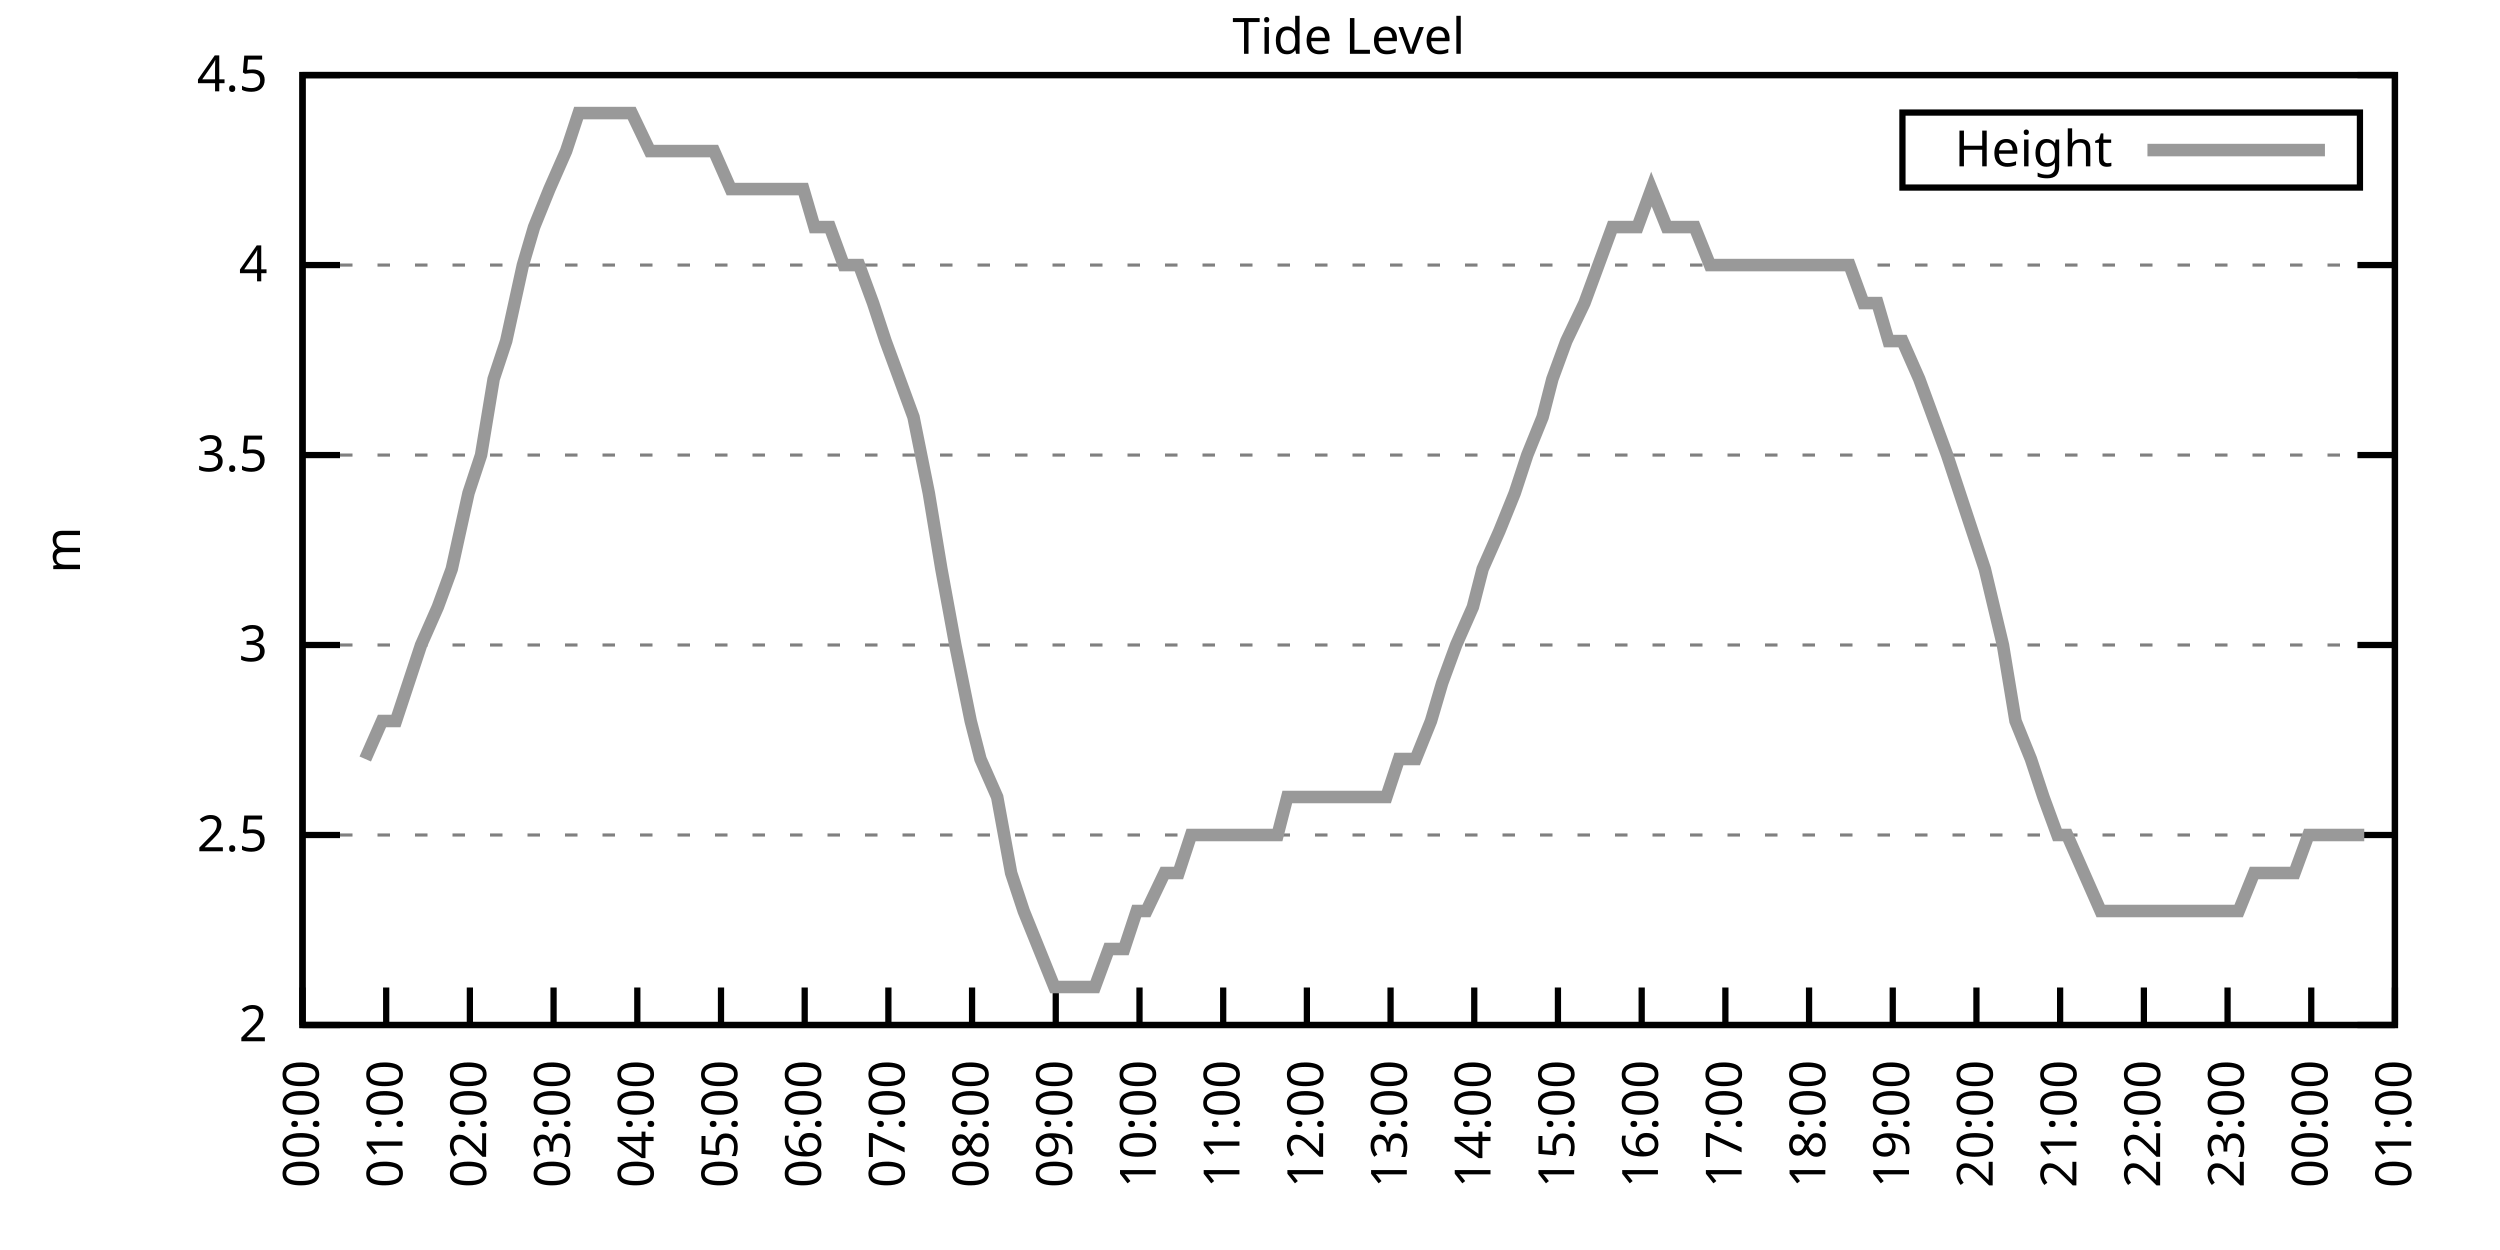
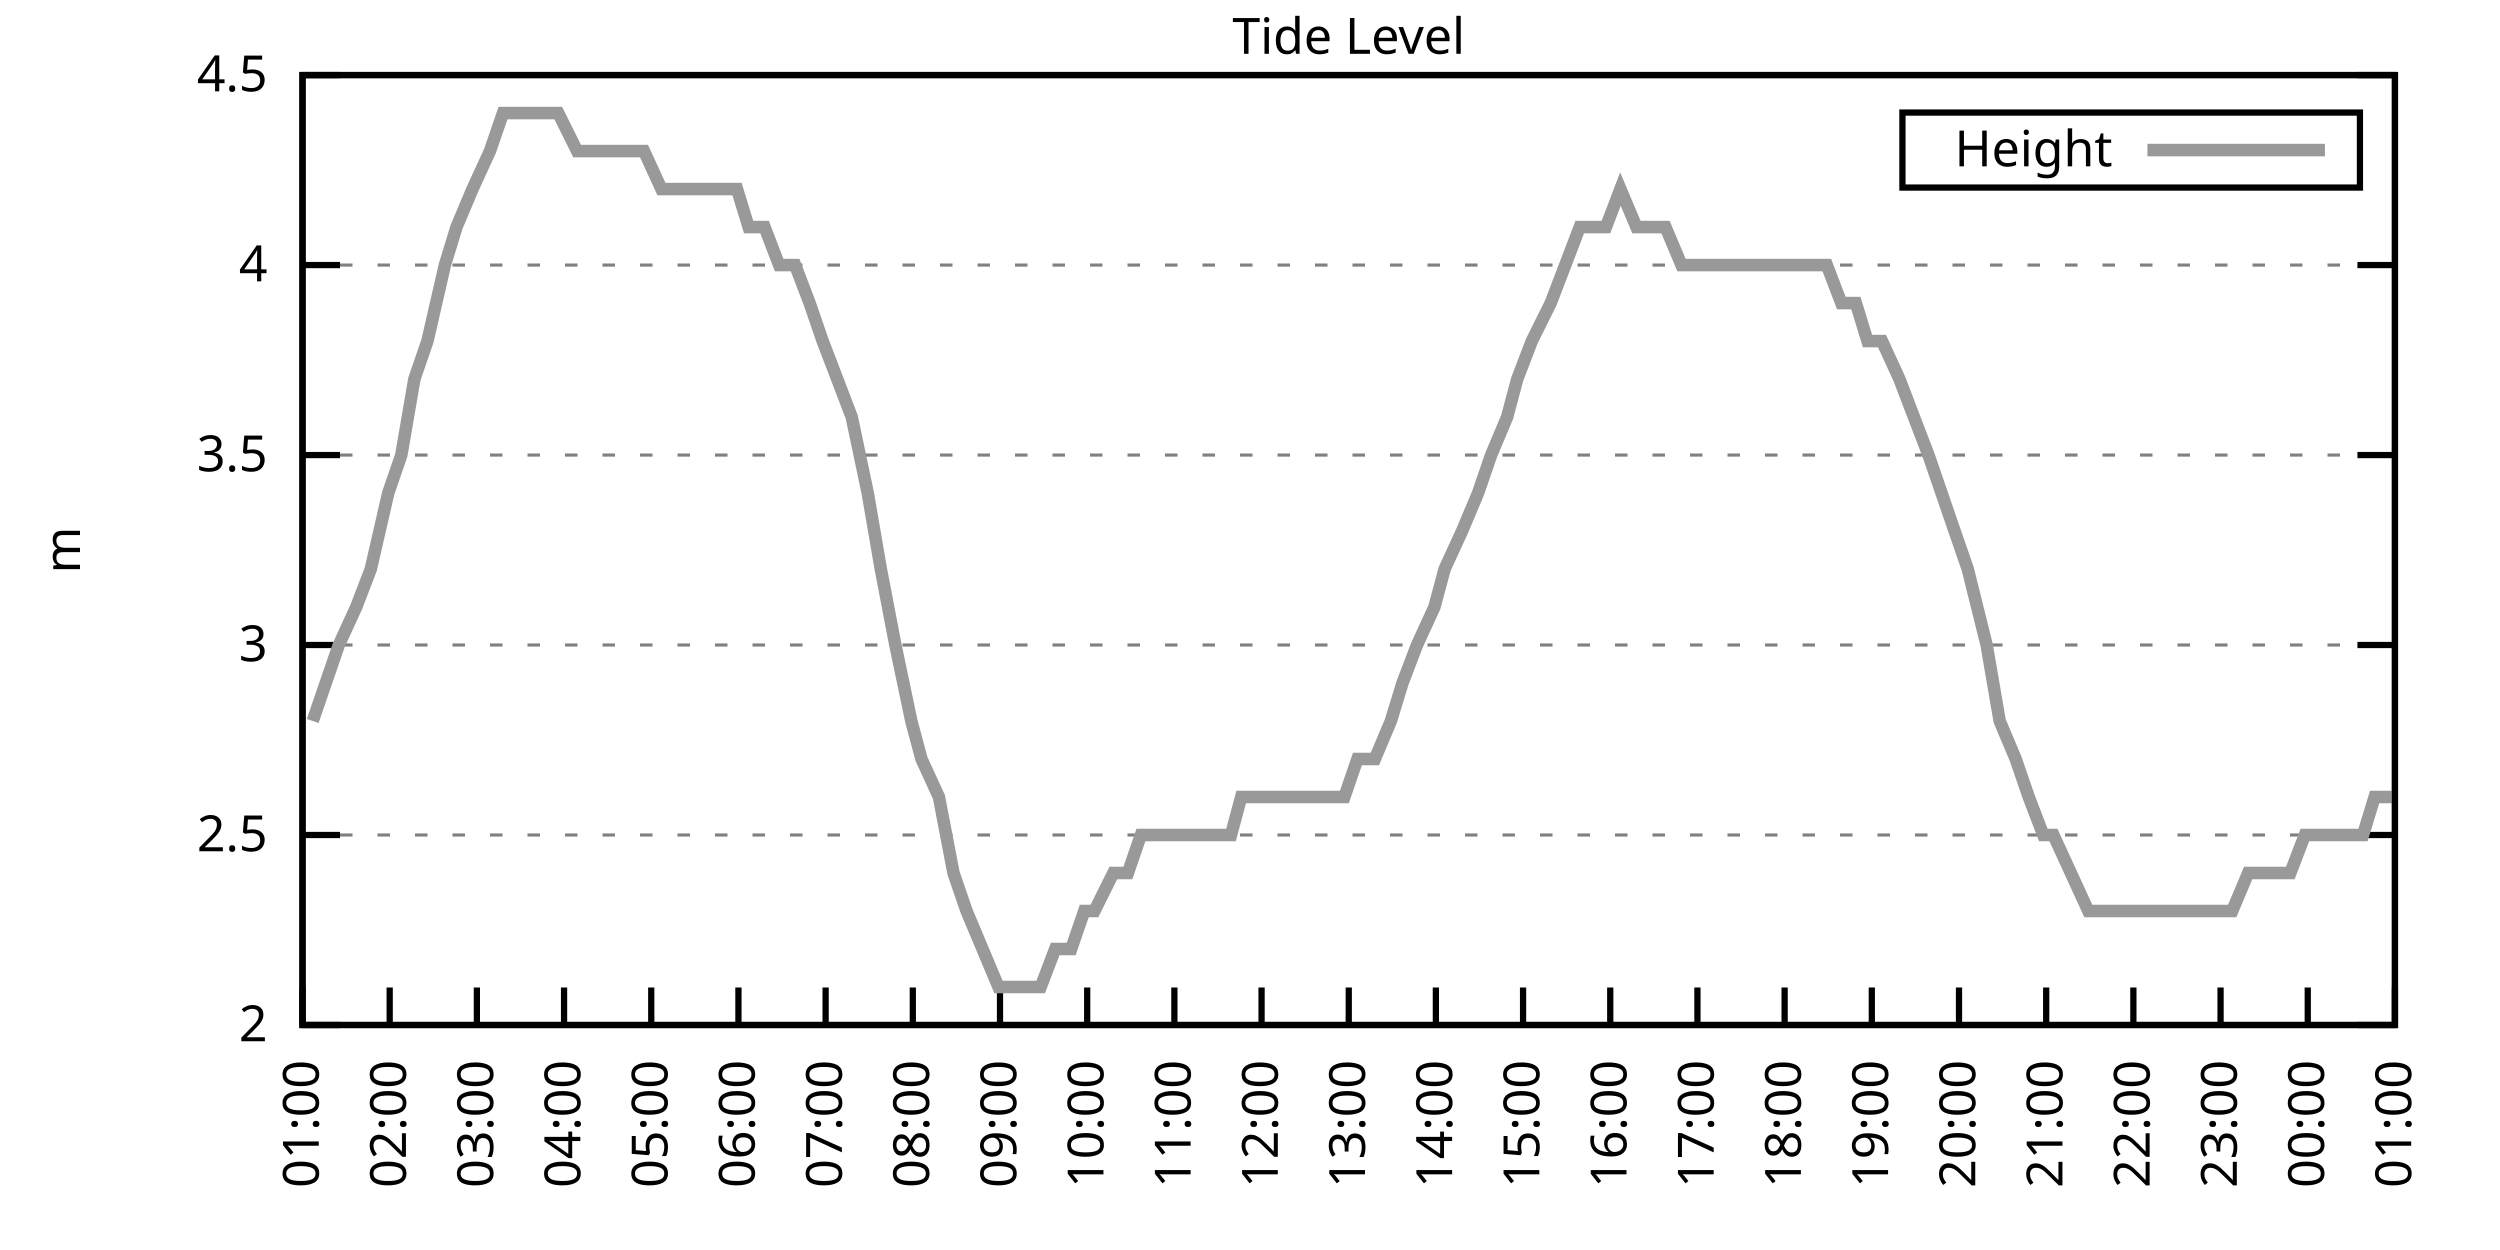
<svg xmlns="http://www.w3.org/2000/svg" xmlns:xlink="http://www.w3.org/1999/xlink" width="400" height="200" viewBox="0 0 400 200">
  <g id="gnuplot_canvas">
    <rect x="0" y="0" width="400" height="200" fill="none" />
    <defs>
      <circle id="gpDot" r="0.5" stroke-width="0.5" stroke="currentColor" />
      <path id="gpPt0" stroke-width="0.333" stroke="currentColor" d="M-1,0 h2 M0,-1 v2" />
      <path id="gpPt1" stroke-width="0.333" stroke="currentColor" d="M-1,-1 L1,1 M1,-1 L-1,1" />
      <path id="gpPt2" stroke-width="0.333" stroke="currentColor" d="M-1,0 L1,0 M0,-1 L0,1 M-1,-1 L1,1 M-1,1 L1,-1" />
      <rect id="gpPt3" stroke-width="0.333" stroke="currentColor" x="-1" y="-1" width="2" height="2" />
      <rect id="gpPt4" stroke-width="0.333" stroke="currentColor" fill="currentColor" x="-1" y="-1" width="2" height="2" />
      <circle id="gpPt5" stroke-width="0.333" stroke="currentColor" cx="0" cy="0" r="1" />
      <use xlink:href="#gpPt5" id="gpPt6" fill="currentColor" stroke="none" />
      <path id="gpPt7" stroke-width="0.333" stroke="currentColor" d="M0,-1.33 L-1.33,0.67 L1.33,0.67 z" />
      <use xlink:href="#gpPt7" id="gpPt8" fill="currentColor" stroke="none" />
      <use xlink:href="#gpPt7" id="gpPt9" stroke="currentColor" transform="rotate(180)" />
      <use xlink:href="#gpPt9" id="gpPt10" fill="currentColor" stroke="none" />
      <use xlink:href="#gpPt3" id="gpPt11" stroke="currentColor" transform="rotate(45)" />
      <use xlink:href="#gpPt11" id="gpPt12" fill="currentColor" stroke="none" />
      <path id="gpPt13" stroke-width="0.333" stroke="currentColor" d="M0,1.330 L1.265,0.411 L0.782,-1.067 L-0.782,-1.076 L-1.265,0.411 z" />
      <use xlink:href="#gpPt13" id="gpPt14" fill="currentColor" stroke="none" />
      <filter id="textbox" filterUnits="objectBoundingBox" x="0" y="0" height="1" width="1">
        <feFlood flood-color="white" flood-opacity="1" result="bgnd" />
        <feComposite in="SourceGraphic" in2="bgnd" operator="atop" />
      </filter>
      <filter id="greybox" filterUnits="objectBoundingBox" x="0" y="0" height="1" width="1">
        <feFlood flood-color="lightgrey" flood-opacity="1" result="grey" />
        <feComposite in="SourceGraphic" in2="grey" operator="atop" />
      </filter>
    </defs>
    <g fill="none" color="white" stroke="currentColor" stroke-width="1.00" stroke-linecap="butt" stroke-linejoin="miter">
</g>
    <g fill="none" color="black" stroke="currentColor" stroke-width="1.00" stroke-linecap="butt" stroke-linejoin="miter">
      <g stroke="none" shape-rendering="crispEdges">
        <polygon fill="rgb(255, 255, 255)" points="48.40,164.00 383.18,164.00 383.18,12.02 48.40,12.02 " />
      </g>
    </g>
    <g fill="none" color="black" stroke="currentColor" stroke-width="1.00" stroke-linecap="butt" stroke-linejoin="miter">
</g>
    <g fill="none" color="black" stroke="black" stroke-width="0.50" stroke-linecap="butt" stroke-linejoin="miter">
</g>
    <g fill="none" color="gray" stroke="currentColor" stroke-width="0.50" stroke-linecap="butt" stroke-linejoin="miter">
      <path stroke="gray" stroke-dasharray="2,4" class="gridline" d="M48.40,164.00 L383.19,164.00  " />
    </g>
    <g fill="none" color="gray" stroke="gray" stroke-width="1.00" stroke-linecap="butt" stroke-linejoin="miter">
</g>
    <g fill="none" color="black" stroke="currentColor" stroke-width="1.00" stroke-linecap="butt" stroke-linejoin="miter">
      <path stroke="black" d="M48.40,164.00 L54.40,164.00 M383.19,164.00 L377.19,164.00  " />
      <g transform="translate(42.80,166.60)" stroke="none" fill="black" font-family="Sans" font-size="8.00" text-anchor="end">
        <text>
          <tspan font-family="Sans"> 2</tspan>
        </text>
      </g>
    </g>
    <g fill="none" color="black" stroke="currentColor" stroke-width="1.00" stroke-linecap="butt" stroke-linejoin="miter">
</g>
    <g fill="none" color="black" stroke="black" stroke-width="0.50" stroke-linecap="butt" stroke-linejoin="miter">
</g>
    <g fill="none" color="gray" stroke="currentColor" stroke-width="0.50" stroke-linecap="butt" stroke-linejoin="miter">
      <path stroke="gray" stroke-dasharray="2,4" class="gridline" d="M48.40,133.60 L383.19,133.60  " />
    </g>
    <g fill="none" color="gray" stroke="gray" stroke-width="1.00" stroke-linecap="butt" stroke-linejoin="miter">
</g>
    <g fill="none" color="black" stroke="currentColor" stroke-width="1.00" stroke-linecap="butt" stroke-linejoin="miter">
      <path stroke="black" d="M48.40,133.60 L54.40,133.60 M383.19,133.60 L377.19,133.60  " />
      <g transform="translate(42.80,136.20)" stroke="none" fill="black" font-family="Sans" font-size="8.00" text-anchor="end">
        <text>
          <tspan font-family="Sans"> 2.5</tspan>
        </text>
      </g>
    </g>
    <g fill="none" color="black" stroke="currentColor" stroke-width="1.00" stroke-linecap="butt" stroke-linejoin="miter">
</g>
    <g fill="none" color="black" stroke="black" stroke-width="0.50" stroke-linecap="butt" stroke-linejoin="miter">
</g>
    <g fill="none" color="gray" stroke="currentColor" stroke-width="0.50" stroke-linecap="butt" stroke-linejoin="miter">
      <path stroke="gray" stroke-dasharray="2,4" class="gridline" d="M48.40,103.20 L383.19,103.20  " />
    </g>
    <g fill="none" color="gray" stroke="gray" stroke-width="1.00" stroke-linecap="butt" stroke-linejoin="miter">
</g>
    <g fill="none" color="black" stroke="currentColor" stroke-width="1.00" stroke-linecap="butt" stroke-linejoin="miter">
      <path stroke="black" d="M48.40,103.20 L54.40,103.20 M383.19,103.20 L377.19,103.20  " />
      <g transform="translate(42.80,105.80)" stroke="none" fill="black" font-family="Sans" font-size="8.00" text-anchor="end">
        <text>
          <tspan font-family="Sans"> 3</tspan>
        </text>
      </g>
    </g>
    <g fill="none" color="black" stroke="currentColor" stroke-width="1.00" stroke-linecap="butt" stroke-linejoin="miter">
</g>
    <g fill="none" color="black" stroke="black" stroke-width="0.50" stroke-linecap="butt" stroke-linejoin="miter">
</g>
    <g fill="none" color="gray" stroke="currentColor" stroke-width="0.50" stroke-linecap="butt" stroke-linejoin="miter">
      <path stroke="gray" stroke-dasharray="2,4" class="gridline" d="M48.40,72.81 L383.19,72.81  " />
    </g>
    <g fill="none" color="gray" stroke="gray" stroke-width="1.00" stroke-linecap="butt" stroke-linejoin="miter">
</g>
    <g fill="none" color="black" stroke="currentColor" stroke-width="1.00" stroke-linecap="butt" stroke-linejoin="miter">
      <path stroke="black" d="M48.40,72.81 L54.40,72.81 M383.19,72.81 L377.19,72.81  " />
      <g transform="translate(42.80,75.41)" stroke="none" fill="black" font-family="Sans" font-size="8.00" text-anchor="end">
        <text>
          <tspan font-family="Sans"> 3.5</tspan>
        </text>
      </g>
    </g>
    <g fill="none" color="black" stroke="currentColor" stroke-width="1.00" stroke-linecap="butt" stroke-linejoin="miter">
</g>
    <g fill="none" color="black" stroke="black" stroke-width="0.50" stroke-linecap="butt" stroke-linejoin="miter">
</g>
    <g fill="none" color="gray" stroke="currentColor" stroke-width="0.50" stroke-linecap="butt" stroke-linejoin="miter">
      <path stroke="gray" stroke-dasharray="2,4" class="gridline" d="M48.40,42.41 L383.19,42.41  " />
    </g>
    <g fill="none" color="gray" stroke="gray" stroke-width="1.00" stroke-linecap="butt" stroke-linejoin="miter">
</g>
    <g fill="none" color="black" stroke="currentColor" stroke-width="1.00" stroke-linecap="butt" stroke-linejoin="miter">
      <path stroke="black" d="M48.40,42.41 L54.40,42.41 M383.19,42.41 L377.19,42.41  " />
      <g transform="translate(42.80,45.01)" stroke="none" fill="black" font-family="Sans" font-size="8.00" text-anchor="end">
        <text>
          <tspan font-family="Sans"> 4</tspan>
        </text>
      </g>
    </g>
    <g fill="none" color="black" stroke="currentColor" stroke-width="1.00" stroke-linecap="butt" stroke-linejoin="miter">
</g>
    <g fill="none" color="black" stroke="black" stroke-width="0.50" stroke-linecap="butt" stroke-linejoin="miter">
</g>
    <g fill="none" color="gray" stroke="currentColor" stroke-width="0.50" stroke-linecap="butt" stroke-linejoin="miter">
      <path stroke="gray" stroke-dasharray="2,4" class="gridline" d="M48.40,12.01 L383.19,12.01  " />
    </g>
    <g fill="none" color="gray" stroke="gray" stroke-width="1.00" stroke-linecap="butt" stroke-linejoin="miter">
</g>
    <g fill="none" color="black" stroke="currentColor" stroke-width="1.00" stroke-linecap="butt" stroke-linejoin="miter">
      <path stroke="black" d="M48.40,12.01 L54.40,12.01 M383.19,12.01 L377.19,12.01  " />
      <g transform="translate(42.80,14.61)" stroke="none" fill="black" font-family="Sans" font-size="8.00" text-anchor="end">
        <text>
          <tspan font-family="Sans"> 4.5</tspan>
        </text>
      </g>
    </g>
    <g fill="none" color="black" stroke="currentColor" stroke-width="1.00" stroke-linecap="butt" stroke-linejoin="miter">
      <path stroke="black" d="M48.40,164.00 L48.40,158.00  " />
      <g transform="translate(51.00,169.60) rotate(270.00)" stroke="none" fill="black" font-family="Sans" font-size="8.00" text-anchor="end">
        <text>
-           <tspan font-family="Sans">00:00</tspan>
-         </text>
-       </g>
-     </g>
-     <g fill="none" color="black" stroke="currentColor" stroke-width="1.00" stroke-linecap="butt" stroke-linejoin="miter">
-       <path stroke="black" d="M61.79,164.00 L61.79,158.00  " />
-       <g transform="translate(64.39,169.60) rotate(270.00)" stroke="none" fill="black" font-family="Sans" font-size="8.00" text-anchor="end">
-         <text>
          <tspan font-family="Sans">01:00</tspan>
        </text>
      </g>
    </g>
    <g fill="none" color="black" stroke="currentColor" stroke-width="1.00" stroke-linecap="butt" stroke-linejoin="miter">
-       <path stroke="black" d="M75.18,164.00 L75.18,158.00  " />
-       <g transform="translate(77.78,169.60) rotate(270.00)" stroke="none" fill="black" font-family="Sans" font-size="8.00" text-anchor="end">
+       <path stroke="black" d="M62.35,164.00 L62.35,158.00  " />
+       <g transform="translate(64.95,169.60) rotate(270.00)" stroke="none" fill="black" font-family="Sans" font-size="8.00" text-anchor="end">
        <text>
          <tspan font-family="Sans">02:00</tspan>
        </text>
      </g>
    </g>
    <g fill="none" color="black" stroke="currentColor" stroke-width="1.00" stroke-linecap="butt" stroke-linejoin="miter">
-       <path stroke="black" d="M88.57,164.00 L88.57,158.00  " />
-       <g transform="translate(91.17,169.60) rotate(270.00)" stroke="none" fill="black" font-family="Sans" font-size="8.00" text-anchor="end">
+       <path stroke="black" d="M76.30,164.00 L76.30,158.00  " />
+       <g transform="translate(78.90,169.60) rotate(270.00)" stroke="none" fill="black" font-family="Sans" font-size="8.00" text-anchor="end">
        <text>
          <tspan font-family="Sans">03:00</tspan>
        </text>
      </g>
    </g>
    <g fill="none" color="black" stroke="currentColor" stroke-width="1.00" stroke-linecap="butt" stroke-linejoin="miter">
-       <path stroke="black" d="M101.97,164.00 L101.97,158.00  " />
-       <g transform="translate(104.57,169.60) rotate(270.00)" stroke="none" fill="black" font-family="Sans" font-size="8.00" text-anchor="end">
+       <path stroke="black" d="M90.25,164.00 L90.25,158.00  " />
+       <g transform="translate(92.85,169.60) rotate(270.00)" stroke="none" fill="black" font-family="Sans" font-size="8.00" text-anchor="end">
        <text>
          <tspan font-family="Sans">04:00</tspan>
        </text>
      </g>
    </g>
    <g fill="none" color="black" stroke="currentColor" stroke-width="1.00" stroke-linecap="butt" stroke-linejoin="miter">
-       <path stroke="black" d="M115.36,164.00 L115.36,158.00  " />
-       <g transform="translate(117.96,169.60) rotate(270.00)" stroke="none" fill="black" font-family="Sans" font-size="8.00" text-anchor="end">
+       <path stroke="black" d="M104.20,164.00 L104.20,158.00  " />
+       <g transform="translate(106.80,169.60) rotate(270.00)" stroke="none" fill="black" font-family="Sans" font-size="8.00" text-anchor="end">
        <text>
          <tspan font-family="Sans">05:00</tspan>
        </text>
      </g>
    </g>
    <g fill="none" color="black" stroke="currentColor" stroke-width="1.00" stroke-linecap="butt" stroke-linejoin="miter">
-       <path stroke="black" d="M128.75,164.00 L128.75,158.00  " />
-       <g transform="translate(131.35,169.60) rotate(270.00)" stroke="none" fill="black" font-family="Sans" font-size="8.00" text-anchor="end">
+       <path stroke="black" d="M118.15,164.00 L118.15,158.00  " />
+       <g transform="translate(120.75,169.60) rotate(270.00)" stroke="none" fill="black" font-family="Sans" font-size="8.00" text-anchor="end">
        <text>
          <tspan font-family="Sans">06:00</tspan>
        </text>
      </g>
    </g>
    <g fill="none" color="black" stroke="currentColor" stroke-width="1.00" stroke-linecap="butt" stroke-linejoin="miter">
-       <path stroke="black" d="M142.14,164.00 L142.14,158.00  " />
-       <g transform="translate(144.74,169.60) rotate(270.00)" stroke="none" fill="black" font-family="Sans" font-size="8.00" text-anchor="end">
+       <path stroke="black" d="M132.10,164.00 L132.10,158.00  " />
+       <g transform="translate(134.70,169.60) rotate(270.00)" stroke="none" fill="black" font-family="Sans" font-size="8.00" text-anchor="end">
        <text>
          <tspan font-family="Sans">07:00</tspan>
        </text>
      </g>
    </g>
    <g fill="none" color="black" stroke="currentColor" stroke-width="1.00" stroke-linecap="butt" stroke-linejoin="miter">
-       <path stroke="black" d="M155.53,164.00 L155.53,158.00  " />
-       <g transform="translate(158.13,169.60) rotate(270.00)" stroke="none" fill="black" font-family="Sans" font-size="8.00" text-anchor="end">
+       <path stroke="black" d="M146.05,164.00 L146.05,158.00  " />
+       <g transform="translate(148.65,169.60) rotate(270.00)" stroke="none" fill="black" font-family="Sans" font-size="8.00" text-anchor="end">
        <text>
          <tspan font-family="Sans">08:00</tspan>
        </text>
      </g>
    </g>
    <g fill="none" color="black" stroke="currentColor" stroke-width="1.00" stroke-linecap="butt" stroke-linejoin="miter">
-       <path stroke="black" d="M168.92,164.00 L168.92,158.00  " />
-       <g transform="translate(171.52,169.60) rotate(270.00)" stroke="none" fill="black" font-family="Sans" font-size="8.00" text-anchor="end">
+       <path stroke="black" d="M160.00,164.00 L160.00,158.00  " />
+       <g transform="translate(162.60,169.60) rotate(270.00)" stroke="none" fill="black" font-family="Sans" font-size="8.00" text-anchor="end">
        <text>
          <tspan font-family="Sans">09:00</tspan>
        </text>
      </g>
    </g>
    <g fill="none" color="black" stroke="currentColor" stroke-width="1.00" stroke-linecap="butt" stroke-linejoin="miter">
-       <path stroke="black" d="M182.32,164.00 L182.32,158.00  " />
-       <g transform="translate(184.92,169.60) rotate(270.00)" stroke="none" fill="black" font-family="Sans" font-size="8.00" text-anchor="end">
+       <path stroke="black" d="M173.95,164.00 L173.95,158.00  " />
+       <g transform="translate(176.55,169.60) rotate(270.00)" stroke="none" fill="black" font-family="Sans" font-size="8.00" text-anchor="end">
        <text>
          <tspan font-family="Sans">10:00</tspan>
        </text>
      </g>
    </g>
    <g fill="none" color="black" stroke="currentColor" stroke-width="1.00" stroke-linecap="butt" stroke-linejoin="miter">
-       <path stroke="black" d="M195.71,164.00 L195.71,158.00  " />
-       <g transform="translate(198.31,169.60) rotate(270.00)" stroke="none" fill="black" font-family="Sans" font-size="8.00" text-anchor="end">
+       <path stroke="black" d="M187.90,164.00 L187.90,158.00  " />
+       <g transform="translate(190.50,169.60) rotate(270.00)" stroke="none" fill="black" font-family="Sans" font-size="8.00" text-anchor="end">
        <text>
          <tspan font-family="Sans">11:00</tspan>
        </text>
      </g>
    </g>
    <g fill="none" color="black" stroke="currentColor" stroke-width="1.00" stroke-linecap="butt" stroke-linejoin="miter">
-       <path stroke="black" d="M209.10,164.00 L209.10,158.00  " />
-       <g transform="translate(211.70,169.60) rotate(270.00)" stroke="none" fill="black" font-family="Sans" font-size="8.00" text-anchor="end">
+       <path stroke="black" d="M201.85,164.00 L201.85,158.00  " />
+       <g transform="translate(204.45,169.60) rotate(270.00)" stroke="none" fill="black" font-family="Sans" font-size="8.00" text-anchor="end">
        <text>
          <tspan font-family="Sans">12:00</tspan>
        </text>
      </g>
    </g>
    <g fill="none" color="black" stroke="currentColor" stroke-width="1.00" stroke-linecap="butt" stroke-linejoin="miter">
-       <path stroke="black" d="M222.49,164.00 L222.49,158.00  " />
-       <g transform="translate(225.09,169.60) rotate(270.00)" stroke="none" fill="black" font-family="Sans" font-size="8.00" text-anchor="end">
+       <path stroke="black" d="M215.80,164.00 L215.80,158.00  " />
+       <g transform="translate(218.40,169.60) rotate(270.00)" stroke="none" fill="black" font-family="Sans" font-size="8.00" text-anchor="end">
        <text>
          <tspan font-family="Sans">13:00</tspan>
        </text>
      </g>
    </g>
    <g fill="none" color="black" stroke="currentColor" stroke-width="1.00" stroke-linecap="butt" stroke-linejoin="miter">
-       <path stroke="black" d="M235.88,164.00 L235.88,158.00  " />
-       <g transform="translate(238.48,169.60) rotate(270.00)" stroke="none" fill="black" font-family="Sans" font-size="8.00" text-anchor="end">
+       <path stroke="black" d="M229.74,164.00 L229.74,158.00  " />
+       <g transform="translate(232.34,169.60) rotate(270.00)" stroke="none" fill="black" font-family="Sans" font-size="8.00" text-anchor="end">
        <text>
          <tspan font-family="Sans">14:00</tspan>
        </text>
      </g>
    </g>
    <g fill="none" color="black" stroke="currentColor" stroke-width="1.00" stroke-linecap="butt" stroke-linejoin="miter">
-       <path stroke="black" d="M249.27,164.00 L249.27,158.00  " />
-       <g transform="translate(251.87,169.60) rotate(270.00)" stroke="none" fill="black" font-family="Sans" font-size="8.00" text-anchor="end">
+       <path stroke="black" d="M243.69,164.00 L243.69,158.00  " />
+       <g transform="translate(246.29,169.60) rotate(270.00)" stroke="none" fill="black" font-family="Sans" font-size="8.00" text-anchor="end">
        <text>
          <tspan font-family="Sans">15:00</tspan>
        </text>
      </g>
    </g>
    <g fill="none" color="black" stroke="currentColor" stroke-width="1.00" stroke-linecap="butt" stroke-linejoin="miter">
-       <path stroke="black" d="M262.67,164.00 L262.67,158.00  " />
-       <g transform="translate(265.27,169.60) rotate(270.00)" stroke="none" fill="black" font-family="Sans" font-size="8.00" text-anchor="end">
+       <path stroke="black" d="M257.64,164.00 L257.64,158.00  " />
+       <g transform="translate(260.24,169.60) rotate(270.00)" stroke="none" fill="black" font-family="Sans" font-size="8.00" text-anchor="end">
        <text>
          <tspan font-family="Sans">16:00</tspan>
        </text>
      </g>
    </g>
    <g fill="none" color="black" stroke="currentColor" stroke-width="1.00" stroke-linecap="butt" stroke-linejoin="miter">
-       <path stroke="black" d="M276.06,164.00 L276.06,158.00  " />
-       <g transform="translate(278.66,169.60) rotate(270.00)" stroke="none" fill="black" font-family="Sans" font-size="8.00" text-anchor="end">
+       <path stroke="black" d="M271.59,164.00 L271.59,158.00  " />
+       <g transform="translate(274.19,169.60) rotate(270.00)" stroke="none" fill="black" font-family="Sans" font-size="8.00" text-anchor="end">
        <text>
          <tspan font-family="Sans">17:00</tspan>
        </text>
      </g>
    </g>
    <g fill="none" color="black" stroke="currentColor" stroke-width="1.00" stroke-linecap="butt" stroke-linejoin="miter">
-       <path stroke="black" d="M289.45,164.00 L289.45,158.00  " />
-       <g transform="translate(292.05,169.60) rotate(270.00)" stroke="none" fill="black" font-family="Sans" font-size="8.00" text-anchor="end">
+       <path stroke="black" d="M285.54,164.00 L285.54,158.00  " />
+       <g transform="translate(288.14,169.60) rotate(270.00)" stroke="none" fill="black" font-family="Sans" font-size="8.00" text-anchor="end">
        <text>
          <tspan font-family="Sans">18:00</tspan>
        </text>
      </g>
    </g>
    <g fill="none" color="black" stroke="currentColor" stroke-width="1.00" stroke-linecap="butt" stroke-linejoin="miter">
-       <path stroke="black" d="M302.84,164.00 L302.84,158.00  " />
-       <g transform="translate(305.44,169.60) rotate(270.00)" stroke="none" fill="black" font-family="Sans" font-size="8.00" text-anchor="end">
+       <path stroke="black" d="M299.49,164.00 L299.49,158.00  " />
+       <g transform="translate(302.09,169.60) rotate(270.00)" stroke="none" fill="black" font-family="Sans" font-size="8.00" text-anchor="end">
        <text>
          <tspan font-family="Sans">19:00</tspan>
        </text>
      </g>
    </g>
    <g fill="none" color="black" stroke="currentColor" stroke-width="1.00" stroke-linecap="butt" stroke-linejoin="miter">
-       <path stroke="black" d="M316.23,164.00 L316.23,158.00  " />
-       <g transform="translate(318.83,169.60) rotate(270.00)" stroke="none" fill="black" font-family="Sans" font-size="8.00" text-anchor="end">
+       <path stroke="black" d="M313.44,164.00 L313.44,158.00  " />
+       <g transform="translate(316.04,169.60) rotate(270.00)" stroke="none" fill="black" font-family="Sans" font-size="8.00" text-anchor="end">
        <text>
          <tspan font-family="Sans">20:00</tspan>
        </text>
      </g>
    </g>
    <g fill="none" color="black" stroke="currentColor" stroke-width="1.00" stroke-linecap="butt" stroke-linejoin="miter">
-       <path stroke="black" d="M329.62,164.00 L329.62,158.00  " />
-       <g transform="translate(332.22,169.60) rotate(270.00)" stroke="none" fill="black" font-family="Sans" font-size="8.00" text-anchor="end">
+       <path stroke="black" d="M327.39,164.00 L327.39,158.00  " />
+       <g transform="translate(329.99,169.60) rotate(270.00)" stroke="none" fill="black" font-family="Sans" font-size="8.00" text-anchor="end">
        <text>
          <tspan font-family="Sans">21:00</tspan>
        </text>
      </g>
    </g>
    <g fill="none" color="black" stroke="currentColor" stroke-width="1.00" stroke-linecap="butt" stroke-linejoin="miter">
-       <path stroke="black" d="M343.02,164.00 L343.02,158.00  " />
-       <g transform="translate(345.62,169.60) rotate(270.00)" stroke="none" fill="black" font-family="Sans" font-size="8.00" text-anchor="end">
+       <path stroke="black" d="M341.34,164.00 L341.34,158.00  " />
+       <g transform="translate(343.94,169.60) rotate(270.00)" stroke="none" fill="black" font-family="Sans" font-size="8.00" text-anchor="end">
        <text>
          <tspan font-family="Sans">22:00</tspan>
        </text>
      </g>
    </g>
    <g fill="none" color="black" stroke="currentColor" stroke-width="1.00" stroke-linecap="butt" stroke-linejoin="miter">
-       <path stroke="black" d="M356.41,164.00 L356.41,158.00  " />
-       <g transform="translate(359.01,169.60) rotate(270.00)" stroke="none" fill="black" font-family="Sans" font-size="8.00" text-anchor="end">
+       <path stroke="black" d="M355.29,164.00 L355.29,158.00  " />
+       <g transform="translate(357.89,169.60) rotate(270.00)" stroke="none" fill="black" font-family="Sans" font-size="8.00" text-anchor="end">
        <text>
          <tspan font-family="Sans">23:00</tspan>
        </text>
      </g>
    </g>
    <g fill="none" color="black" stroke="currentColor" stroke-width="1.00" stroke-linecap="butt" stroke-linejoin="miter">
-       <path stroke="black" d="M369.80,164.00 L369.80,158.00  " />
-       <g transform="translate(372.40,169.60) rotate(270.00)" stroke="none" fill="black" font-family="Sans" font-size="8.00" text-anchor="end">
+       <path stroke="black" d="M369.24,164.00 L369.24,158.00  " />
+       <g transform="translate(371.84,169.60) rotate(270.00)" stroke="none" fill="black" font-family="Sans" font-size="8.00" text-anchor="end">
        <text>
          <tspan font-family="Sans">00:00</tspan>
        </text>
      </g>
    </g>
    <g fill="none" color="black" stroke="currentColor" stroke-width="1.00" stroke-linecap="butt" stroke-linejoin="miter">
      <path stroke="black" d="M383.19,164.00 L383.19,158.00  " />
      <g transform="translate(385.79,169.60) rotate(270.00)" stroke="none" fill="black" font-family="Sans" font-size="8.00" text-anchor="end">
        <text>
          <tspan font-family="Sans">01:00</tspan>
        </text>
      </g>
    </g>
    <g fill="none" color="black" stroke="currentColor" stroke-width="1.00" stroke-linecap="butt" stroke-linejoin="miter">
</g>
    <g fill="none" color="black" stroke="currentColor" stroke-width="1.00" stroke-linecap="butt" stroke-linejoin="miter">
      <path stroke="black" d="M48.40,12.01 L48.40,164.00 L383.19,164.00 L383.19,12.01 L48.40,12.01 Z  " />
    </g>
    <g fill="none" color="black" stroke="currentColor" stroke-width="1.00" stroke-linecap="butt" stroke-linejoin="miter">
</g>
    <g fill="none" color="black" stroke="currentColor" stroke-width="1.00" stroke-linecap="butt" stroke-linejoin="miter">
      <path stroke="black" d="M304.39,30.01 L304.39,18.01 L377.59,18.01 L377.59,30.01 L304.39,30.01 Z  " />
    </g>
    <g id="Tide_level_plot_1">
      <g fill="none" color="white" stroke="black" stroke-width="2.00" stroke-linecap="butt" stroke-linejoin="miter">
</g>
      <g fill="none" color="black" stroke="currentColor" stroke-width="2.00" stroke-linecap="butt" stroke-linejoin="miter">
        <g transform="translate(337.99,26.61)" stroke="none" fill="black" font-family="Sans" font-size="8.00" text-anchor="end">
          <text>
            <tspan font-family="Sans">Height</tspan>
          </text>
        </g>
      </g>
      <g fill="none" color="black" stroke="currentColor" stroke-width="2.00" stroke-linecap="butt" stroke-linejoin="miter">
-         <path stroke="rgb(153, 153, 153)" d="M343.59,24.01 L371.99,24.01 M58.44,121.44 L61.12,115.36 L63.35,115.36 L65.36,109.28 L67.37,103.20 L70.05,97.12   L72.28,91.04 L74.96,78.89 L76.97,72.81 L78.98,60.65 L80.99,54.57 L83.66,42.41 L85.45,36.33 L87.91,30.25   L90.58,24.17 L92.59,18.09 L94.60,18.09 L96.61,18.09 L99.29,18.09 L101.07,18.09 L103.98,24.17 L106.21,24.17   L108.44,24.17 L110.67,24.17 L112.90,24.17 L114.24,24.17 L116.92,30.25 L119.15,30.25 L121.61,30.25 L123.84,30.25   L126.07,30.25 L128.53,30.25 L130.31,36.33 L132.77,36.33 L135.00,42.41 L137.45,42.41 L139.69,48.49 L141.69,54.57   L143.93,60.65 L146.16,66.73 L148.61,78.89 L150.62,91.04 L152.85,103.20 L155.31,115.36 L156.87,121.44 L159.55,127.52   L161.78,139.68 L163.79,145.76 L168.70,157.92 L170.93,157.92 L172.72,157.92 L175.17,157.92 L177.41,151.84 L179.86,151.84   L181.87,145.76 L183.43,145.76 L186.33,139.68 L188.57,139.68 L190.57,133.60 L192.58,133.60 L194.81,133.60 L197.27,133.60   L199.95,133.60 L202.18,133.60 L204.41,133.60 L205.97,127.52 L208.88,127.52 L210.44,127.52 L212.89,127.52 L215.35,127.52   L217.36,127.52 L219.81,127.52 L221.82,127.52 L223.83,121.44 L226.51,121.44 L228.96,115.36 L230.75,109.28 L232.98,103.20   L235.66,97.12 L237.22,91.04 L239.90,84.97 L242.36,78.89 L244.36,72.81 L246.82,66.73 L248.38,60.65 L250.61,54.57   L253.51,48.49 L255.75,42.41 L257.98,36.33 L259.99,36.33 L262.00,36.33 L264.23,30.25 L266.68,36.33 L268.92,36.33   L271.15,36.33 L273.60,42.41 L275.83,42.41 L277.40,42.41 L280.30,42.41 L282.08,42.41 L284.76,42.41 L286.99,42.41   L289.23,42.41 L290.79,42.41 L293.47,42.41 L295.92,42.41 L298.15,48.49 L300.39,48.49 L302.17,54.57 L304.40,54.57   L307.08,60.65 L309.31,66.73 L311.54,72.81 L313.55,78.89 L315.56,84.97 L317.57,91.04 L320.47,103.20 L322.48,115.36   L324.94,121.44 L326.95,127.52 L329.18,133.60 L330.74,133.60 L333.42,139.68 L336.10,145.76 L338.10,145.76 L340.11,145.76   L342.57,145.76 L344.35,145.76 L347.03,145.76 L349.26,145.76 L351.72,145.76 L353.95,145.76 L355.96,145.76 L358.19,145.76   L360.65,139.68 L362.88,139.68 L364.89,139.68 L367.12,139.68 L369.35,133.60 L371.58,133.60 L373.37,133.60 L375.38,133.60   L378.28,133.60  " />
+         <path stroke="rgb(153, 153, 153)" d="M343.59,24.01 L371.99,24.01 M50.03,115.36 L52.12,109.28 L54.21,103.20 L57.00,97.12 L59.33,91.04 L62.12,78.89   L64.21,72.81 L66.30,60.65 L68.39,54.57 L71.18,42.41 L73.04,36.33 L75.60,30.25 L78.39,24.17 L80.48,18.09   L82.58,18.09 L84.67,18.09 L87.46,18.09 L89.32,18.09 L92.34,24.17 L94.67,24.17 L96.99,24.17 L99.32,24.17   L101.64,24.17 L103.04,24.17 L105.83,30.25 L108.15,30.25 L110.71,30.25 L113.03,30.25 L115.36,30.25 L117.92,30.25   L119.78,36.33 L122.33,36.33 L124.66,42.41 L127.22,42.41 L129.54,48.49 L131.63,54.57 L133.96,60.65 L136.28,66.73   L138.84,78.89 L140.93,91.04 L143.26,103.20 L145.81,115.36 L147.44,121.44 L150.23,127.52 L152.56,139.68 L154.65,145.76   L159.76,157.92 L162.09,157.92 L163.95,157.92 L166.51,157.92 L168.83,151.84 L171.39,151.84 L173.48,145.76 L175.11,145.76   L178.13,139.68 L180.46,139.68 L182.55,133.60 L184.64,133.60 L186.97,133.60 L189.52,133.60 L192.31,133.60 L194.64,133.60   L196.96,133.60 L198.59,127.52 L201.61,127.52 L203.24,127.52 L205.80,127.52 L208.36,127.52 L210.45,127.52 L213.01,127.52   L215.10,127.52 L217.19,121.44 L219.98,121.44 L222.54,115.36 L224.40,109.28 L226.72,103.20 L229.51,97.12 L231.14,91.04   L233.93,84.97 L236.49,78.89 L238.58,72.81 L241.14,66.73 L242.76,60.65 L245.09,54.57 L248.11,48.49 L250.44,42.41   L252.76,36.33 L254.85,36.33 L256.95,36.33 L259.27,30.25 L261.83,36.33 L264.15,36.33 L266.48,36.33 L269.04,42.41   L271.36,42.41 L272.99,42.41 L276.01,42.41 L277.87,42.41 L280.66,42.41 L282.99,42.41 L285.31,42.41 L286.94,42.41   L289.73,42.41 L292.29,42.41 L294.61,48.49 L296.94,48.49 L298.80,54.57 L301.12,54.57 L303.91,60.65 L306.23,66.73   L308.56,72.81 L310.65,78.89 L312.74,84.97 L314.84,91.04 L317.86,103.20 L319.95,115.36 L322.51,121.44 L324.60,127.52   L326.93,133.60 L328.55,133.60 L331.34,139.68 L334.13,145.76 L336.23,145.76 L338.32,145.76 L340.88,145.76 L342.74,145.76   L345.53,145.76 L347.85,145.76 L350.41,145.76 L352.73,145.76 L354.83,145.76 L357.15,145.76 L359.71,139.68 L362.03,139.68   L364.13,139.68 L366.45,139.68 L368.78,133.60 L371.10,133.60 L372.96,133.60 L375.05,133.60 L378.08,133.60 L379.94,127.52   L382.96,127.52  " />
      </g>
    </g>
    <g fill="none" color="black" stroke="currentColor" stroke-width="2.00" stroke-linecap="butt" stroke-linejoin="miter">
</g>
    <g fill="none" color="black" stroke="black" stroke-width="1.00" stroke-linecap="butt" stroke-linejoin="miter">
</g>
    <g fill="none" color="black" stroke="currentColor" stroke-width="1.00" stroke-linecap="butt" stroke-linejoin="miter">
      <path stroke="black" d="M48.40,12.01 L48.40,164.00 L383.19,164.00 L383.19,12.01 L48.40,12.01 Z  " />
      <g transform="translate(12.80,88.01) rotate(270.00)" stroke="none" fill="black" font-family="Sans" font-size="8.00" text-anchor="middle">
        <text>
          <tspan font-family="Sans">m</tspan>
        </text>
      </g>
    </g>
    <g fill="none" color="black" stroke="currentColor" stroke-width="1.00" stroke-linecap="butt" stroke-linejoin="miter">
</g>
    <g fill="none" color="black" stroke="currentColor" stroke-width="1.00" stroke-linecap="butt" stroke-linejoin="miter">
      <g transform="translate(215.79,8.61)" stroke="none" fill="black" font-family="Sans" font-size="8.00" text-anchor="middle">
        <text>
          <tspan font-family="Sans">Tide Level</tspan>
        </text>
      </g>
    </g>
    <g fill="none" color="black" stroke="currentColor" stroke-width="1.00" stroke-linecap="butt" stroke-linejoin="miter">
</g>
  </g>
</svg>
